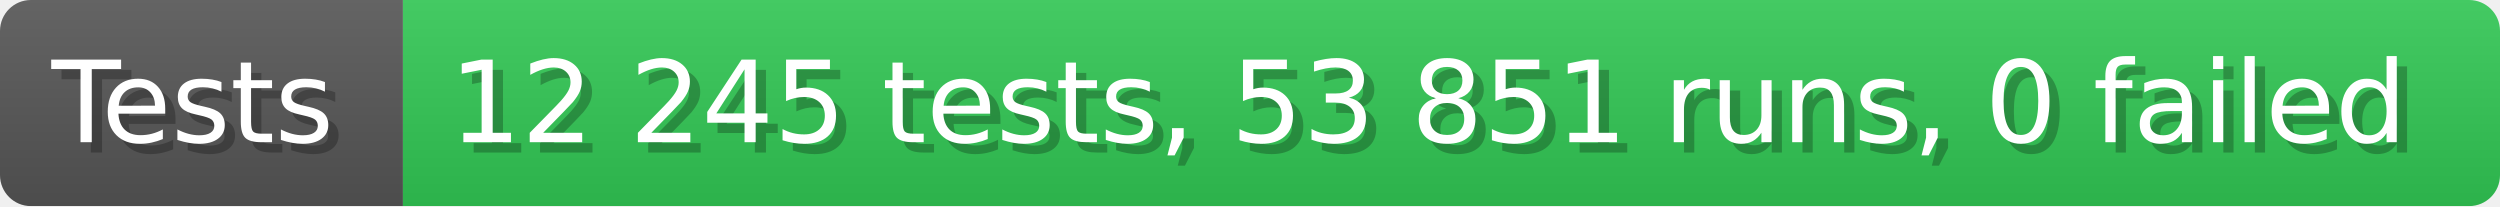
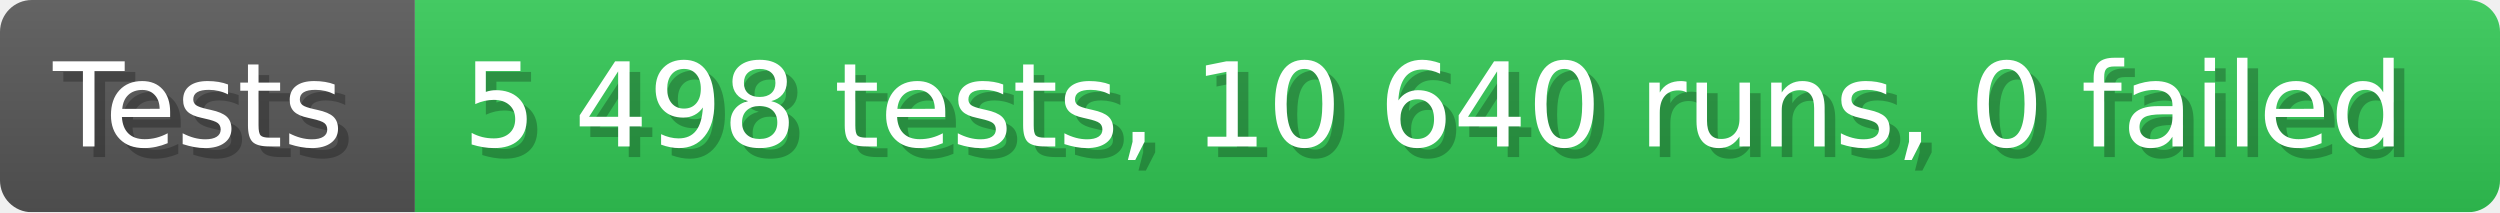
- <svg xmlns="http://www.w3.org/2000/svg" width="242.6" height="20" viewBox="0 0 2426 200" role="img" aria-label="Tests: 12 245 tests, 53 851 runs, 0 failed">
+ <svg xmlns="http://www.w3.org/2000/svg" width="235.6" height="20" viewBox="0 0 2356 200" role="img" aria-label="Tests: 5 498 tests, 10 640 runs, 0 failed">
  <linearGradient id="a" x2="0" y2="100%">
    <stop offset="0" stop-opacity=".1" stop-color="#EEE" />
    <stop offset="1" stop-opacity=".1" />
  </linearGradient>
  <mask id="m">
-     <rect width="2426" height="200" rx="30" fill="#FFF" />
+     <rect width="2356" height="200" rx="30" fill="#FFF" />
  </mask>
  <g mask="url(#m)">
    <rect width="391" height="200" fill="#555" />
-     <rect width="2035" height="200" fill="#31c653" x="391" />
-     <rect width="2426" height="200" fill="url(#a)" />
+     <rect width="1965" height="200" fill="#31c653" x="391" />
+     <rect width="2356" height="200" fill="url(#a)" />
  </g>
  <g aria-hidden="true" fill="#fff" text-anchor="start" font-family="Verdana,DejaVu Sans,sans-serif" font-size="110">
    <text x="60" y="148" textLength="291" fill="#000" opacity="0.25">Tests</text>
    <text x="50" y="138" textLength="291">Tests</text>
-     <text x="446" y="148" textLength="1935" fill="#000" opacity="0.25">12 245 tests, 53 851 runs, 0 failed</text>
-     <text x="436" y="138" textLength="1935">12 245 tests, 53 851 runs, 0 failed</text>
+     <text x="446" y="148" textLength="1865" fill="#000" opacity="0.25">5 498 tests, 10 640 runs, 0 failed</text>
+     <text x="436" y="138" textLength="1865">5 498 tests, 10 640 runs, 0 failed</text>
  </g>
</svg>
